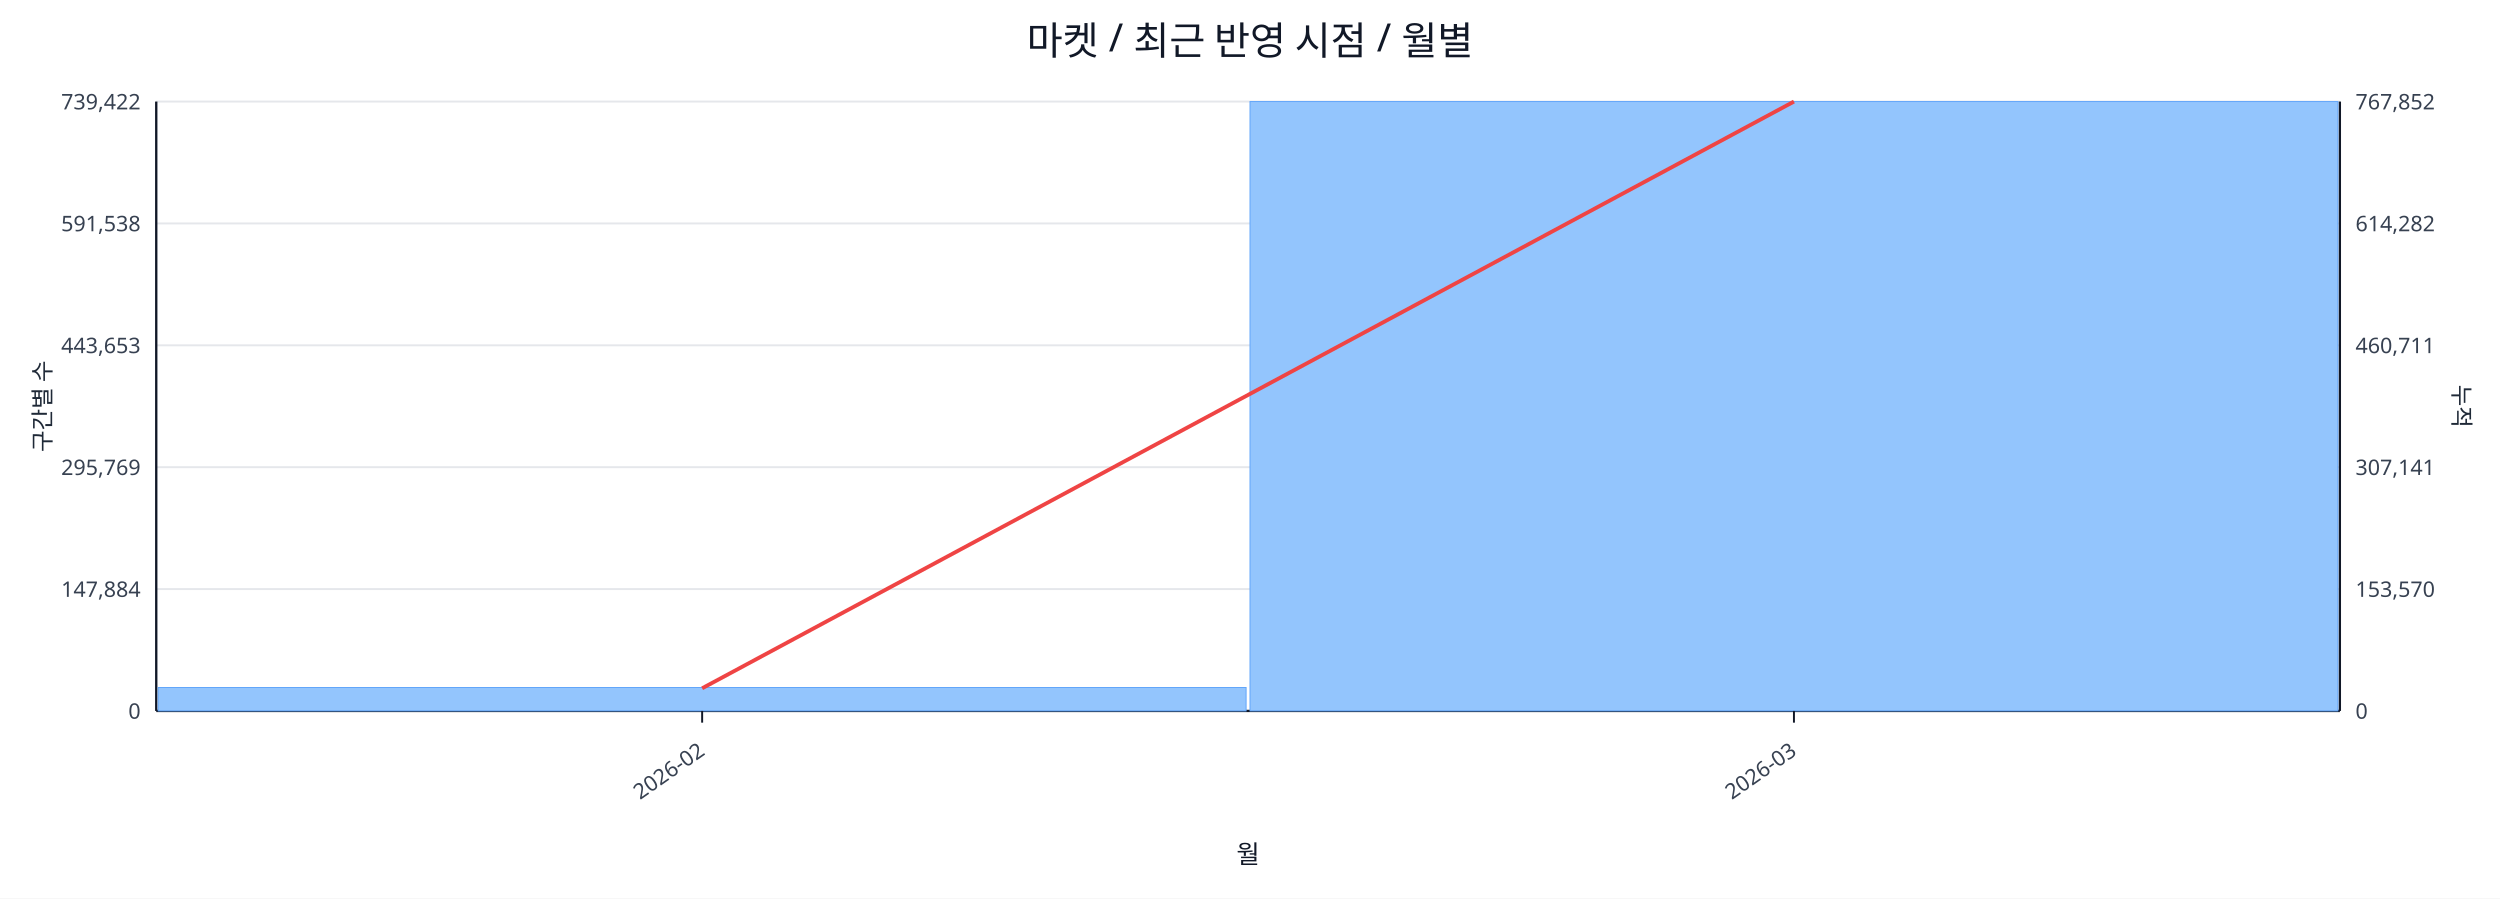
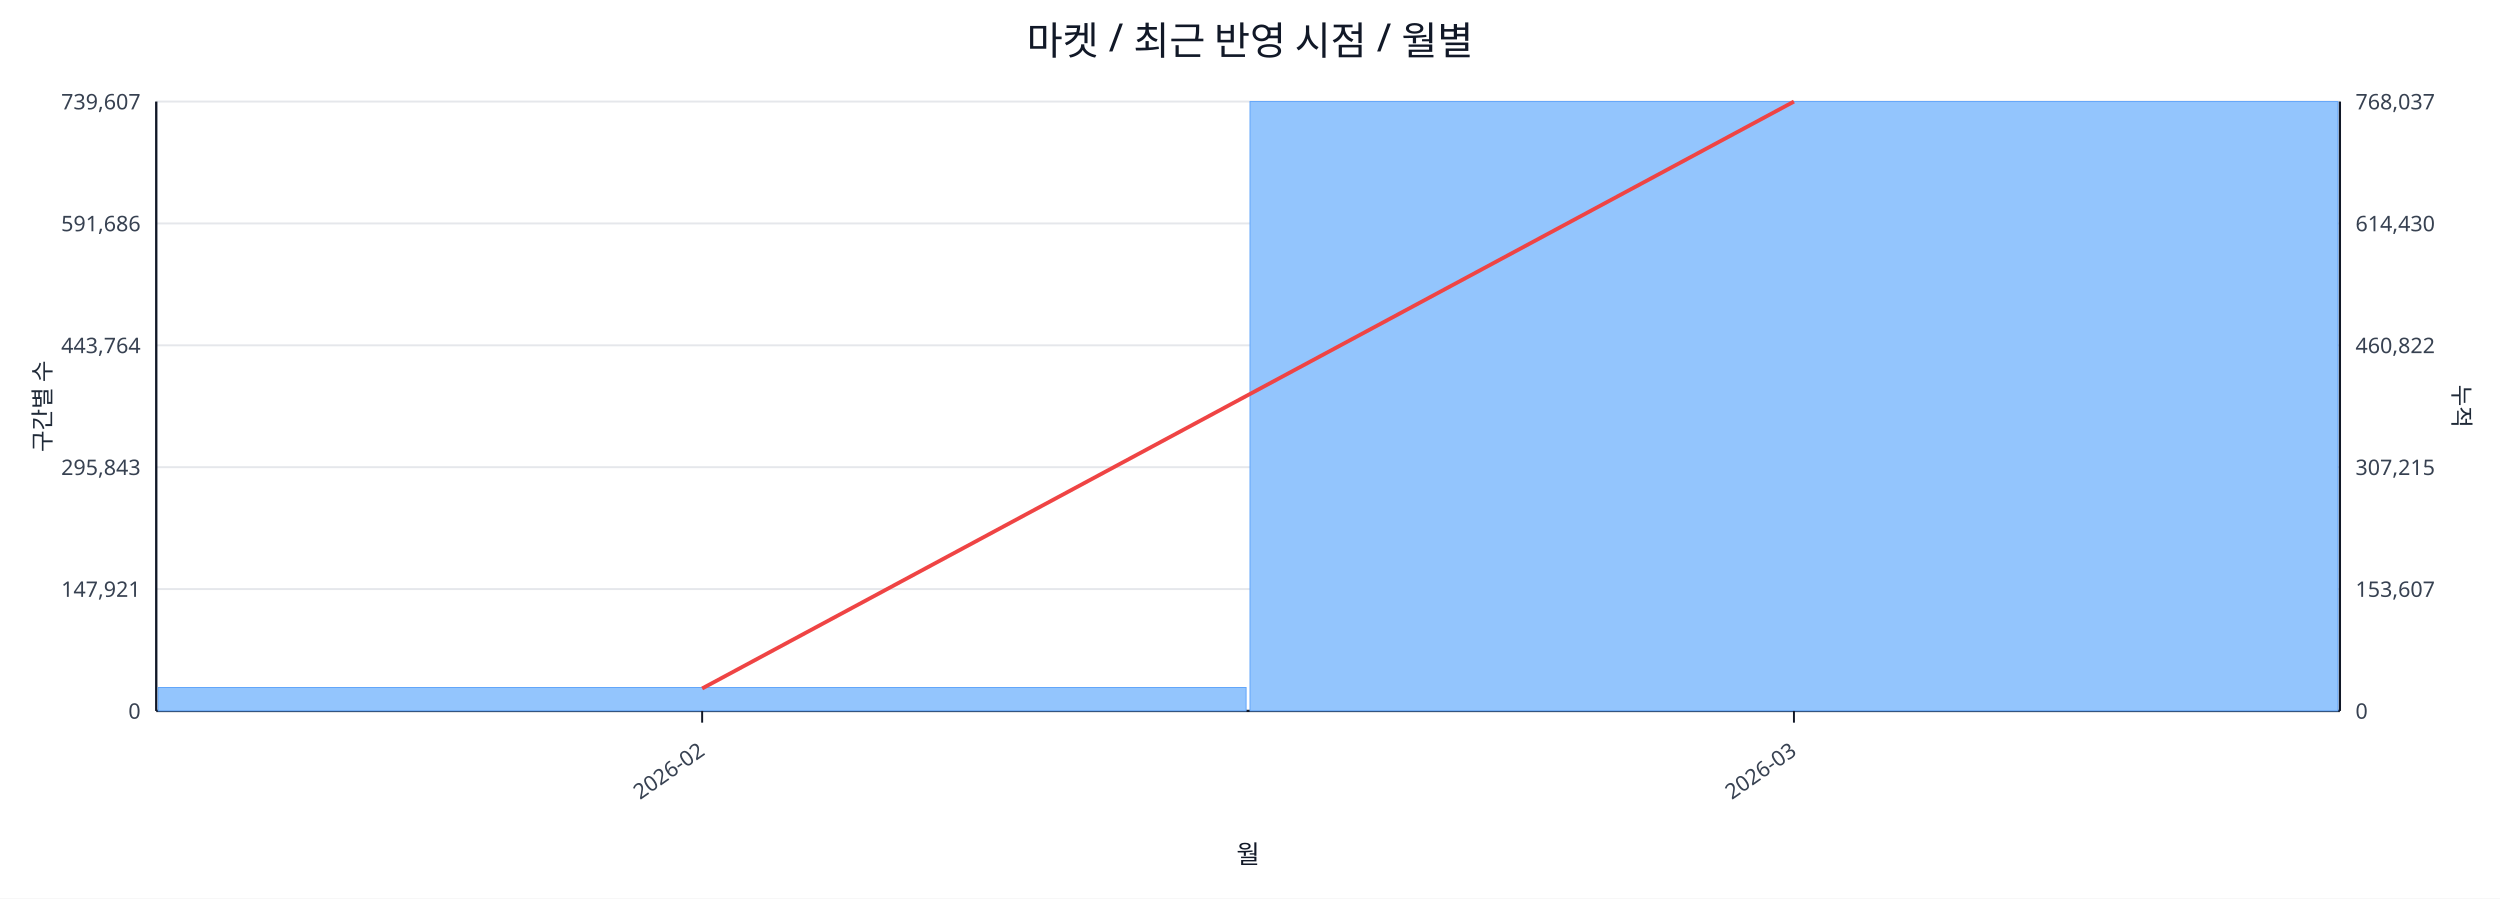
<svg xmlns="http://www.w3.org/2000/svg" width="1280" height="460" viewBox="0 0 1280 460">
  <rect x="0" y="0" width="100%" height="100%" fill="#ffffff" />
  <text x="640.0" y="28" font-size="20" text-anchor="middle" font-family="sans-serif" fill="#111827">마켓 / 최근 반영 시점 / 월별</text>
  <line x1="80.0" y1="52.0" x2="1198.0" y2="52.0" stroke="#e5e7eb" stroke-width="1" />
-   <text x="72.0" y="56.0" font-size="11" text-anchor="end" font-family="sans-serif" fill="#374151">739,422</text>
-   <text x="1206.0" y="56.0" font-size="11" text-anchor="start" font-family="sans-serif" fill="#374151">767,852</text>
+   <text x="72.0" y="56.0" font-size="11" text-anchor="end" font-family="sans-serif" fill="#374151">739,607</text>
+   <text x="1206.0" y="56.0" font-size="11" text-anchor="start" font-family="sans-serif" fill="#374151">768,037</text>
  <line x1="80.0" y1="114.4" x2="1198.0" y2="114.4" stroke="#e5e7eb" stroke-width="1" />
-   <text x="72.0" y="118.4" font-size="11" text-anchor="end" font-family="sans-serif" fill="#374151">591,538</text>
-   <text x="1206.0" y="118.4" font-size="11" text-anchor="start" font-family="sans-serif" fill="#374151">614,282</text>
+   <text x="72.0" y="118.4" font-size="11" text-anchor="end" font-family="sans-serif" fill="#374151">591,686</text>
+   <text x="1206.0" y="118.4" font-size="11" text-anchor="start" font-family="sans-serif" fill="#374151">614,430</text>
  <line x1="80.0" y1="176.8" x2="1198.0" y2="176.8" stroke="#e5e7eb" stroke-width="1" />
-   <text x="72.0" y="180.8" font-size="11" text-anchor="end" font-family="sans-serif" fill="#374151">443,653</text>
-   <text x="1206.0" y="180.8" font-size="11" text-anchor="start" font-family="sans-serif" fill="#374151">460,711</text>
+   <text x="72.0" y="180.8" font-size="11" text-anchor="end" font-family="sans-serif" fill="#374151">443,764</text>
+   <text x="1206.0" y="180.8" font-size="11" text-anchor="start" font-family="sans-serif" fill="#374151">460,822</text>
  <line x1="80.0" y1="239.2" x2="1198.0" y2="239.2" stroke="#e5e7eb" stroke-width="1" />
-   <text x="72.0" y="243.2" font-size="11" text-anchor="end" font-family="sans-serif" fill="#374151">295,769</text>
-   <text x="1206.0" y="243.2" font-size="11" text-anchor="start" font-family="sans-serif" fill="#374151">307,141</text>
+   <text x="72.0" y="243.2" font-size="11" text-anchor="end" font-family="sans-serif" fill="#374151">295,843</text>
+   <text x="1206.0" y="243.2" font-size="11" text-anchor="start" font-family="sans-serif" fill="#374151">307,215</text>
  <line x1="80.0" y1="301.6" x2="1198.0" y2="301.6" stroke="#e5e7eb" stroke-width="1" />
-   <text x="72.0" y="305.6" font-size="11" text-anchor="end" font-family="sans-serif" fill="#374151">147,884</text>
-   <text x="1206.0" y="305.6" font-size="11" text-anchor="start" font-family="sans-serif" fill="#374151">153,570</text>
+   <text x="72.0" y="305.6" font-size="11" text-anchor="end" font-family="sans-serif" fill="#374151">147,921</text>
+   <text x="1206.0" y="305.6" font-size="11" text-anchor="start" font-family="sans-serif" fill="#374151">153,607</text>
  <line x1="80.0" y1="364.0" x2="1198.0" y2="364.0" stroke="#e5e7eb" stroke-width="1" />
  <text x="72.0" y="368.0" font-size="11" text-anchor="end" font-family="sans-serif" fill="#374151">0</text>
  <text x="1206.0" y="368.0" font-size="11" text-anchor="start" font-family="sans-serif" fill="#374151">0</text>
  <line x1="80.0" y1="364.0" x2="1198.0" y2="364.0" stroke="#111827" stroke-width="1.2" />
  <line x1="80.0" y1="52.0" x2="80.0" y2="364.0" stroke="#111827" stroke-width="1.2" />
  <line x1="1198.0" y1="52.0" x2="1198.0" y2="364.0" stroke="#111827" stroke-width="1.2" />
  <rect x="81.0" y="352.0" width="557.0" height="12.0" fill="#93c5fd" stroke="#60a5fa" stroke-width="0.5" />
  <rect x="640.0" y="52.0" width="557.0" height="312.0" fill="#93c5fd" stroke="#60a5fa" stroke-width="0.5" />
-   <polyline fill="none" stroke="#ef4444" stroke-width="2" points="359.5,352.4 918.5,52.0" />
+   <polyline fill="none" stroke="#ef4444" stroke-width="2" points="359.5,352.5 918.5,52.0" />
  <line x1="359.5" y1="364.0" x2="359.5" y2="370.0" stroke="#111827" stroke-width="1" />
  <text x="361.5" y="386.0" font-size="11" text-anchor="end" transform="rotate(-35 361.5 386.0)" font-family="sans-serif" fill="#374151">2026-02</text>
  <line x1="918.5" y1="364.0" x2="918.5" y2="370.0" stroke="#111827" stroke-width="1" />
  <text x="920.5" y="386.0" font-size="11" text-anchor="end" transform="rotate(-35 920.5 386.0)" font-family="sans-serif" fill="#374151">2026-03</text>
  <text x="26" y="208.0" font-size="12" transform="rotate(-90 26 208.0)" text-anchor="middle" font-family="sans-serif" fill="#1f2937">구간별 수</text>
  <text x="1256.0" y="208.0" font-size="12" transform="rotate(90 1256.0 208.0)" text-anchor="middle" font-family="sans-serif" fill="#1f2937">누적</text>
  <text x="639.0" y="442.0" font-size="13" text-anchor="middle" font-family="sans-serif" fill="#111827">월</text>
</svg>
